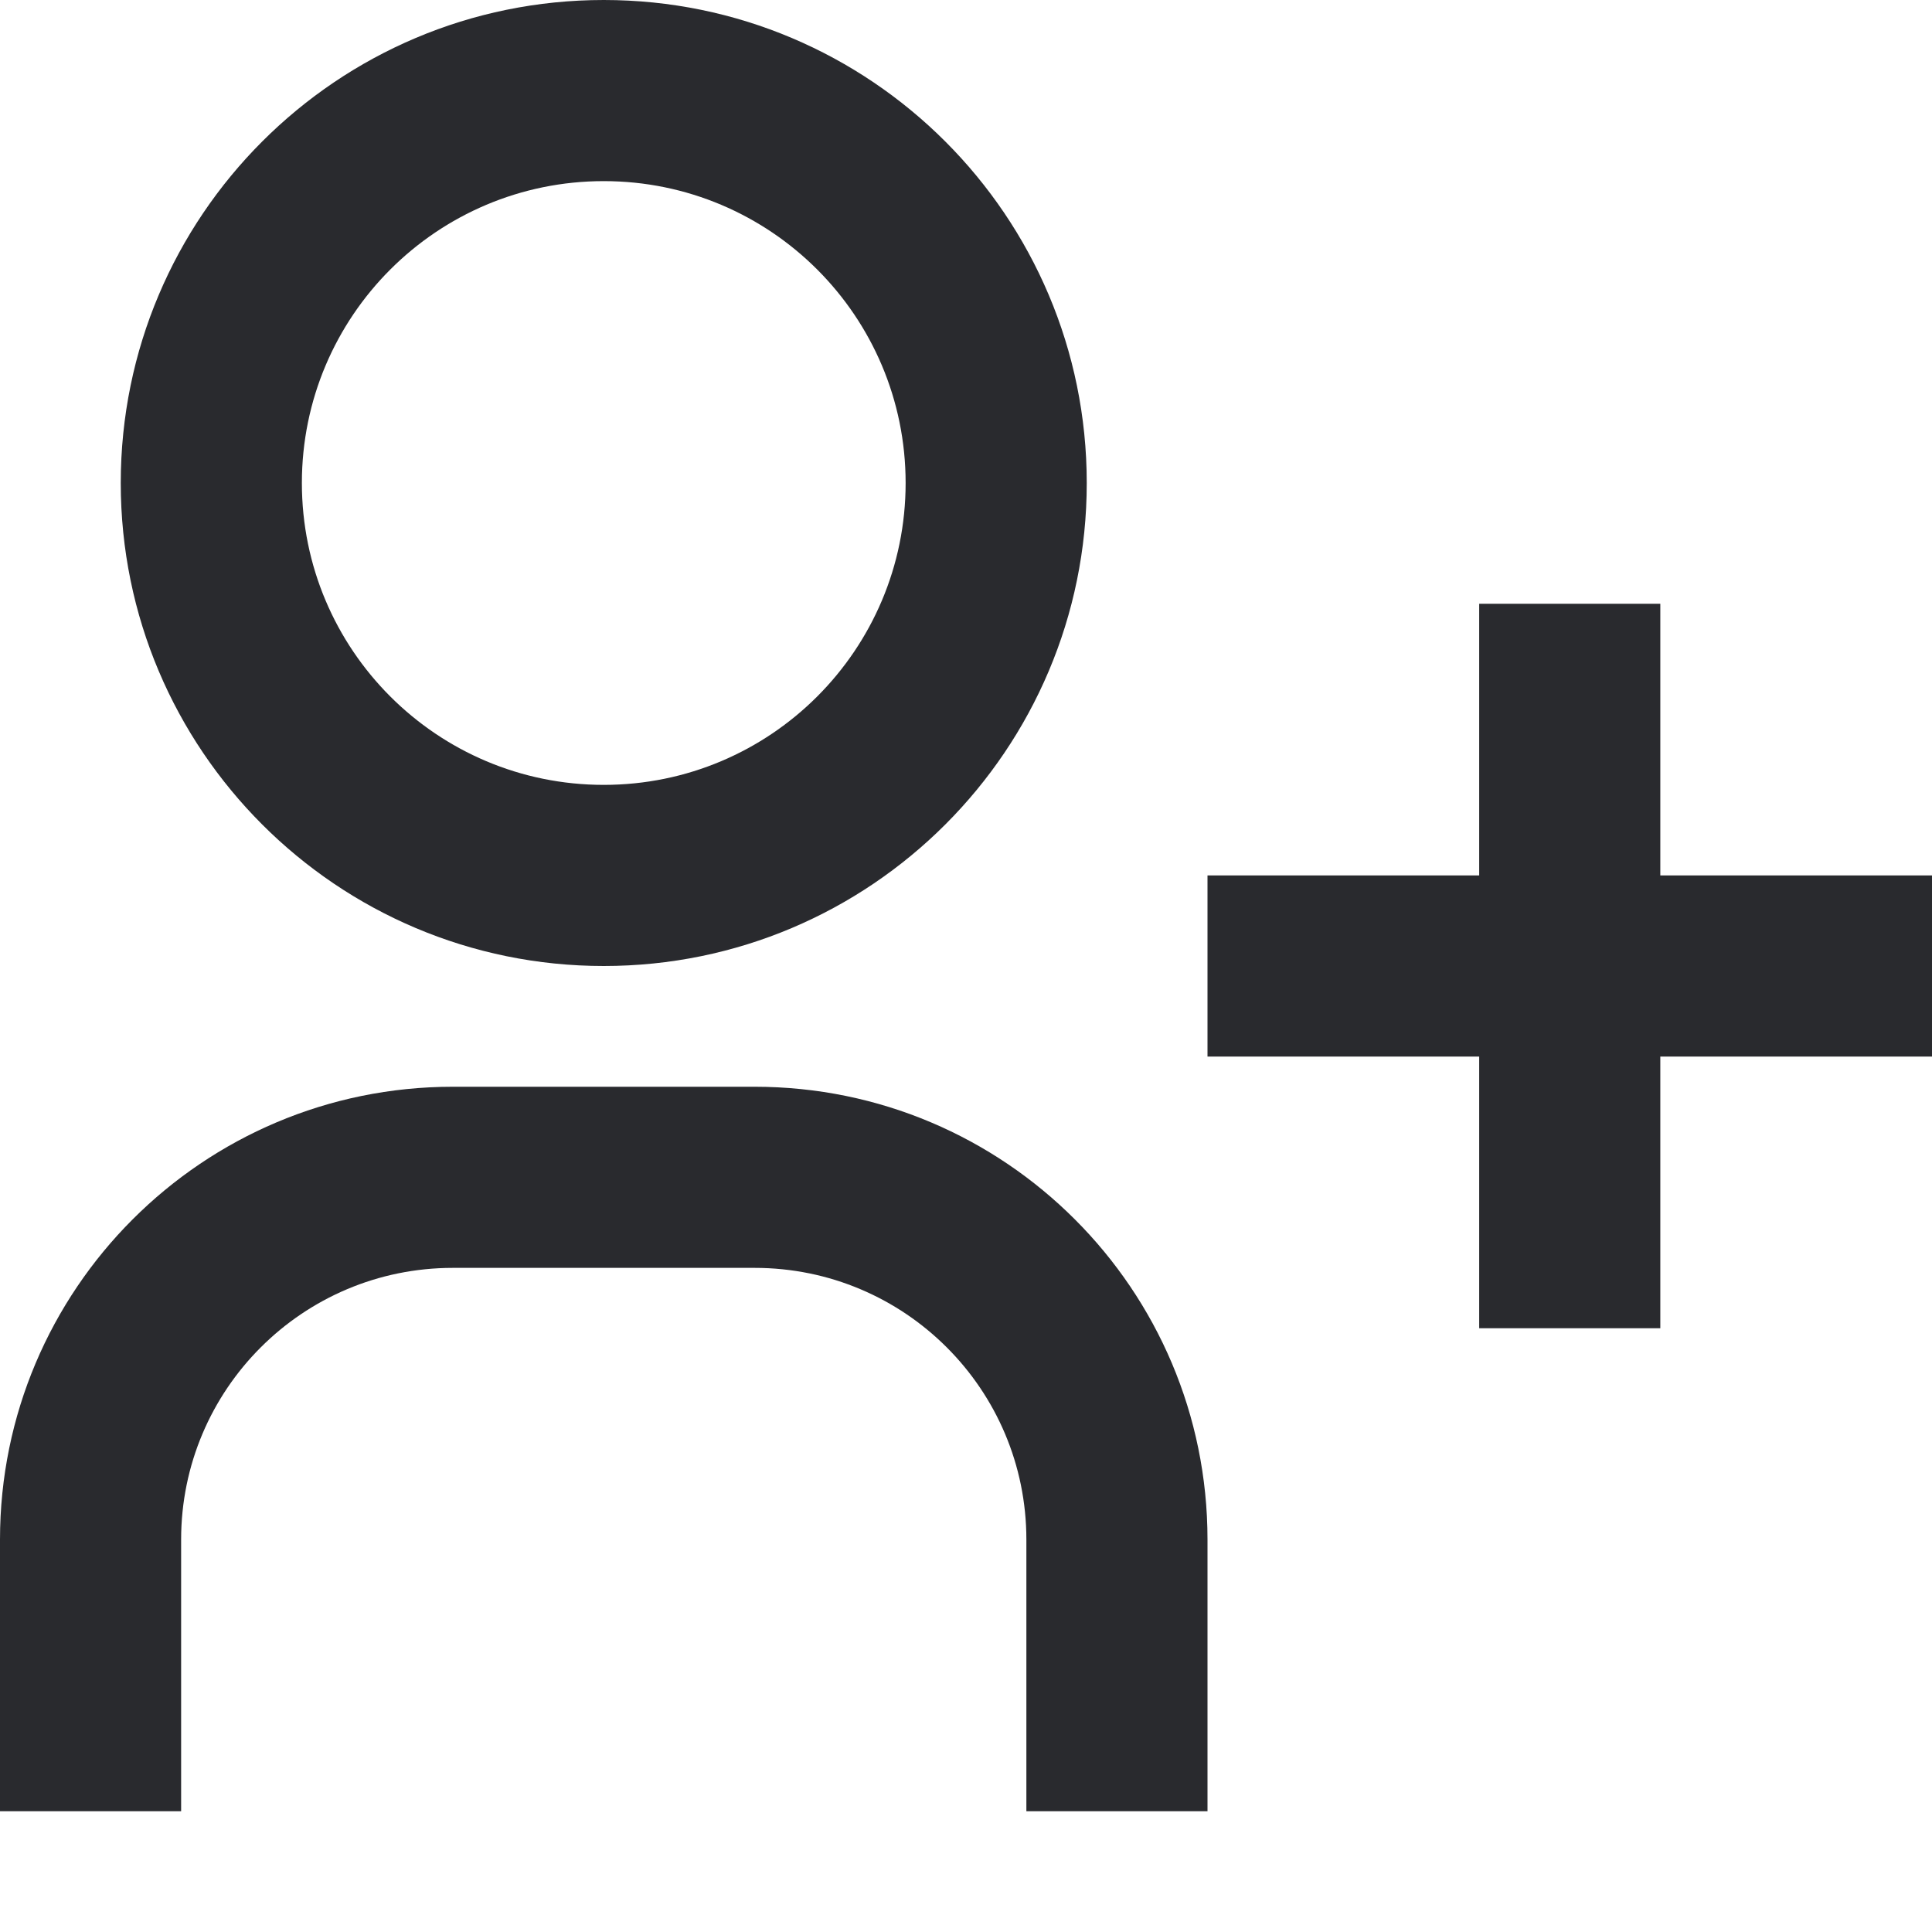
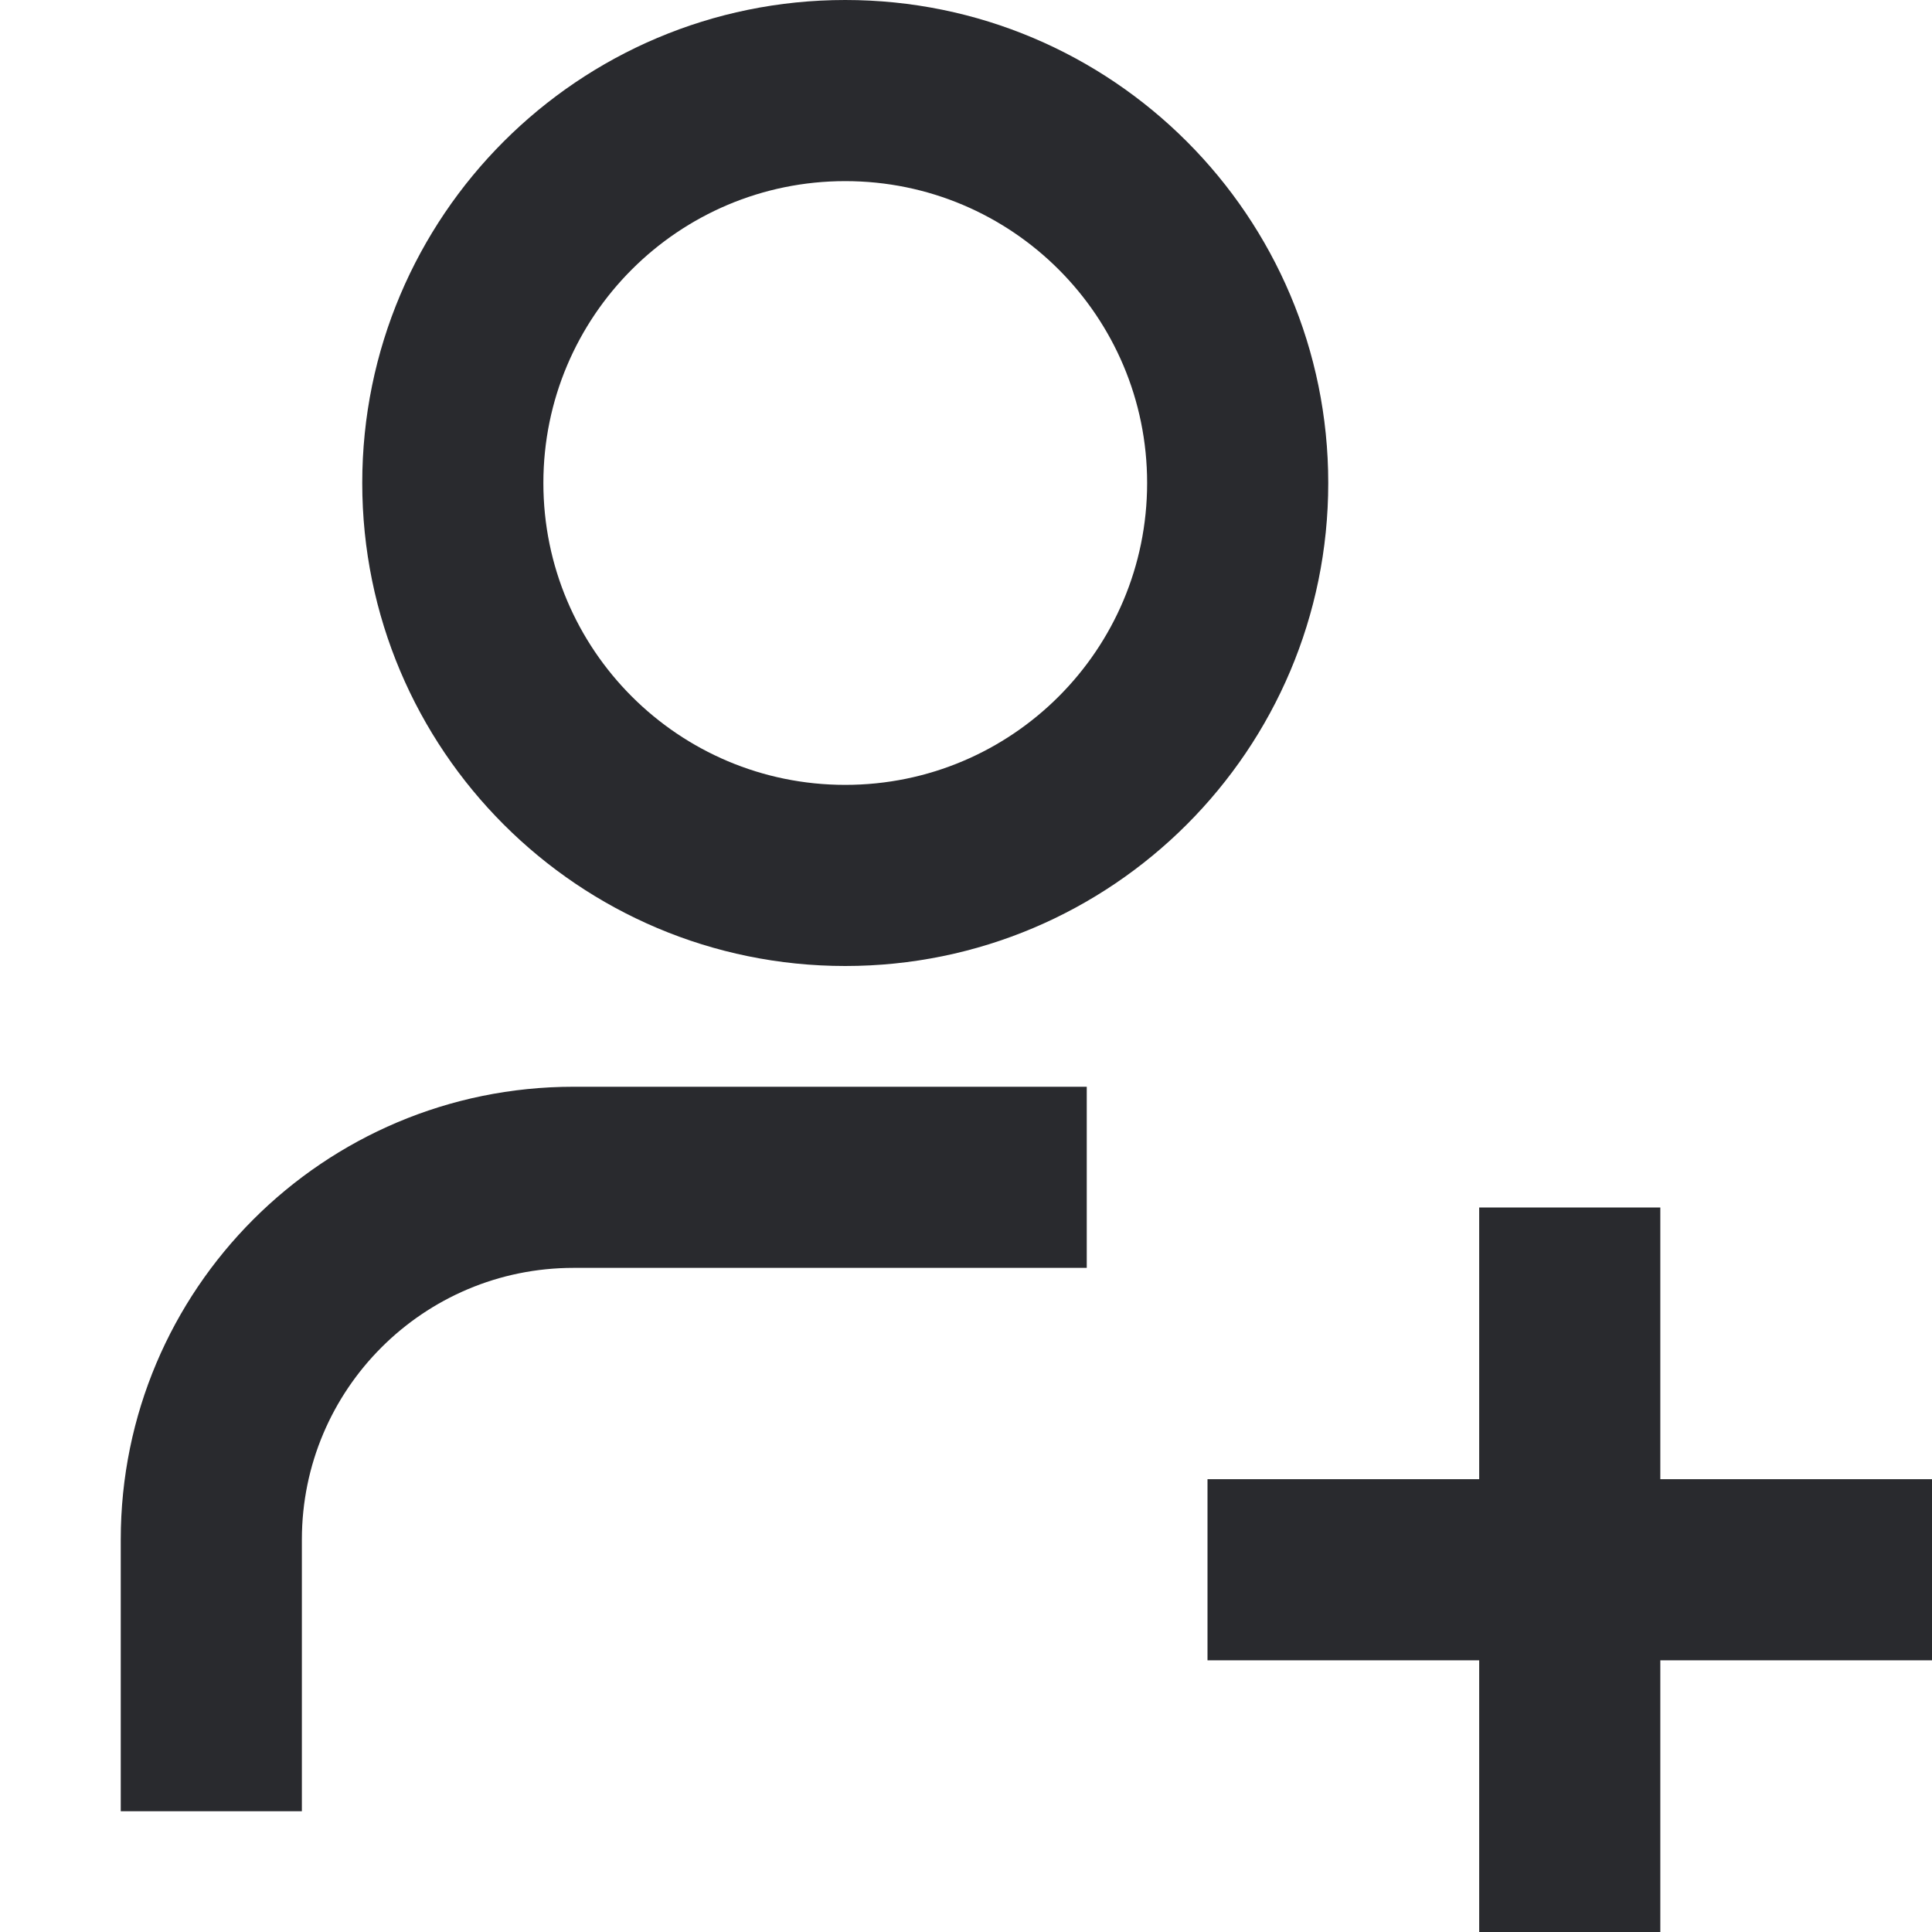
<svg xmlns="http://www.w3.org/2000/svg" width="16" height="16" viewBox="0 0 16 16" fill="none">
-   <path fill-rule="evenodd" clip-rule="evenodd" d="M5 1.5C3.619 1.5 2.5 2.619 2.5 4C2.5 5.381 3.619 6.5 5 6.5C6.381 6.5 7.5 5.381 7.5 4C7.5 2.619 6.381 1.5 5 1.5ZM1 4C1 1.791 2.791 0 5 0C7.209 0 9 1.791 9 4C9 6.209 7.209 8 5 8C2.791 8 1 6.209 1 4ZM12.25 8.75V11H13.75V8.75H16V7.25H13.75V5H12.25V7.25H10V8.75H12.25ZM3.75 10.5C2.507 10.5 1.5 11.507 1.5 12.75V15H0V12.75C0 10.679 1.679 9 3.75 9H6.25C8.321 9 10 10.679 10 12.75V15H8.5V12.75C8.5 11.507 7.493 10.5 6.25 10.5H3.75Z" fill="#292A2E" />
+   <path d="M1 12.75C1 10.679 2.679 9 4.75 9H9V10.5H4.75C3.507 10.5 2.5 11.507 2.5 12.75V15H1V12.75ZM9.5 4C9.5 2.619 8.381 1.5 7 1.5C5.619 1.5 4.5 2.619 4.5 4C4.5 5.381 5.619 6.5 7 6.5C8.381 6.5 9.5 5.381 9.5 4ZM11 4C11 6.209 9.209 8 7 8C4.791 8 3 6.209 3 4C3 1.791 4.791 0 7 0C9.209 0 11 1.791 11 4Z" fill="#292A2E" />
+   <path d="M13.75 10V12.25H16V13.75H13.75V16H12.25V13.75H10V12.25H12.25V10H13.75Z" fill="#292A2E" />
</svg>
